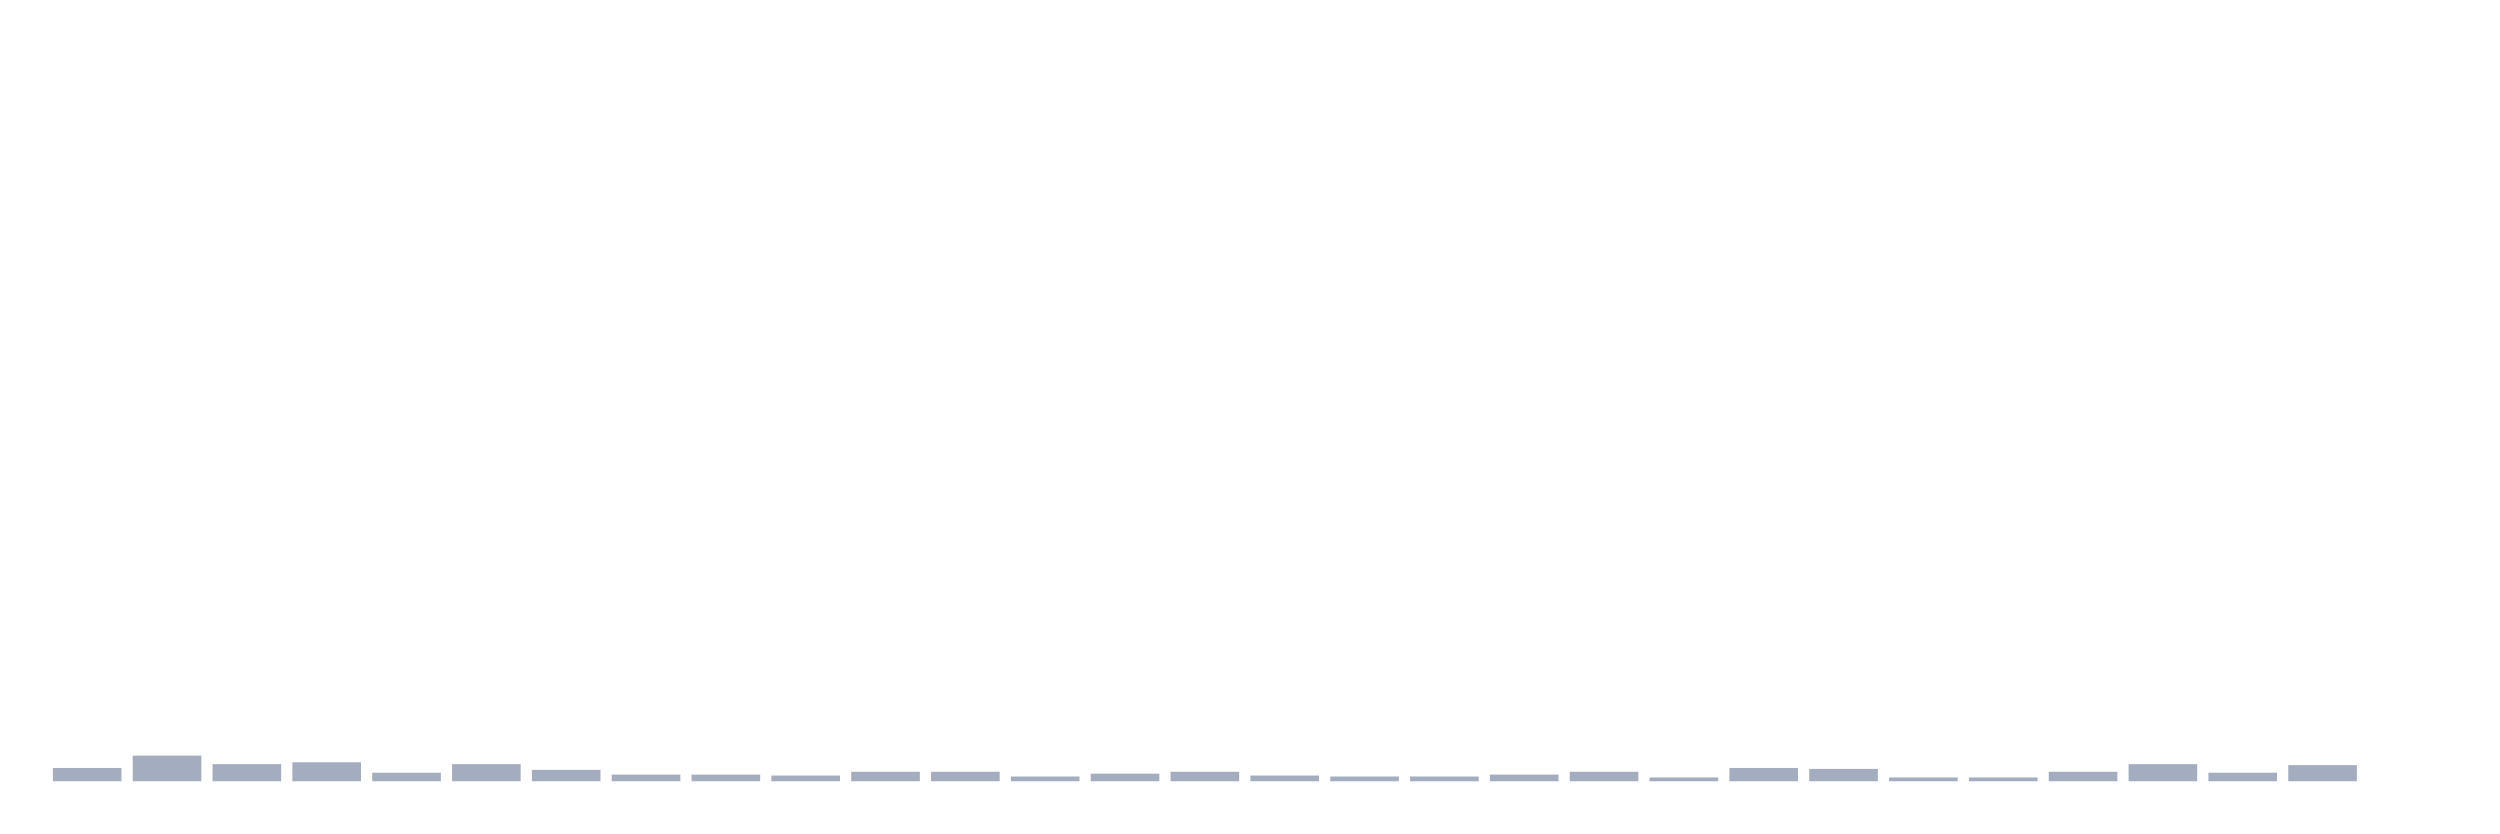
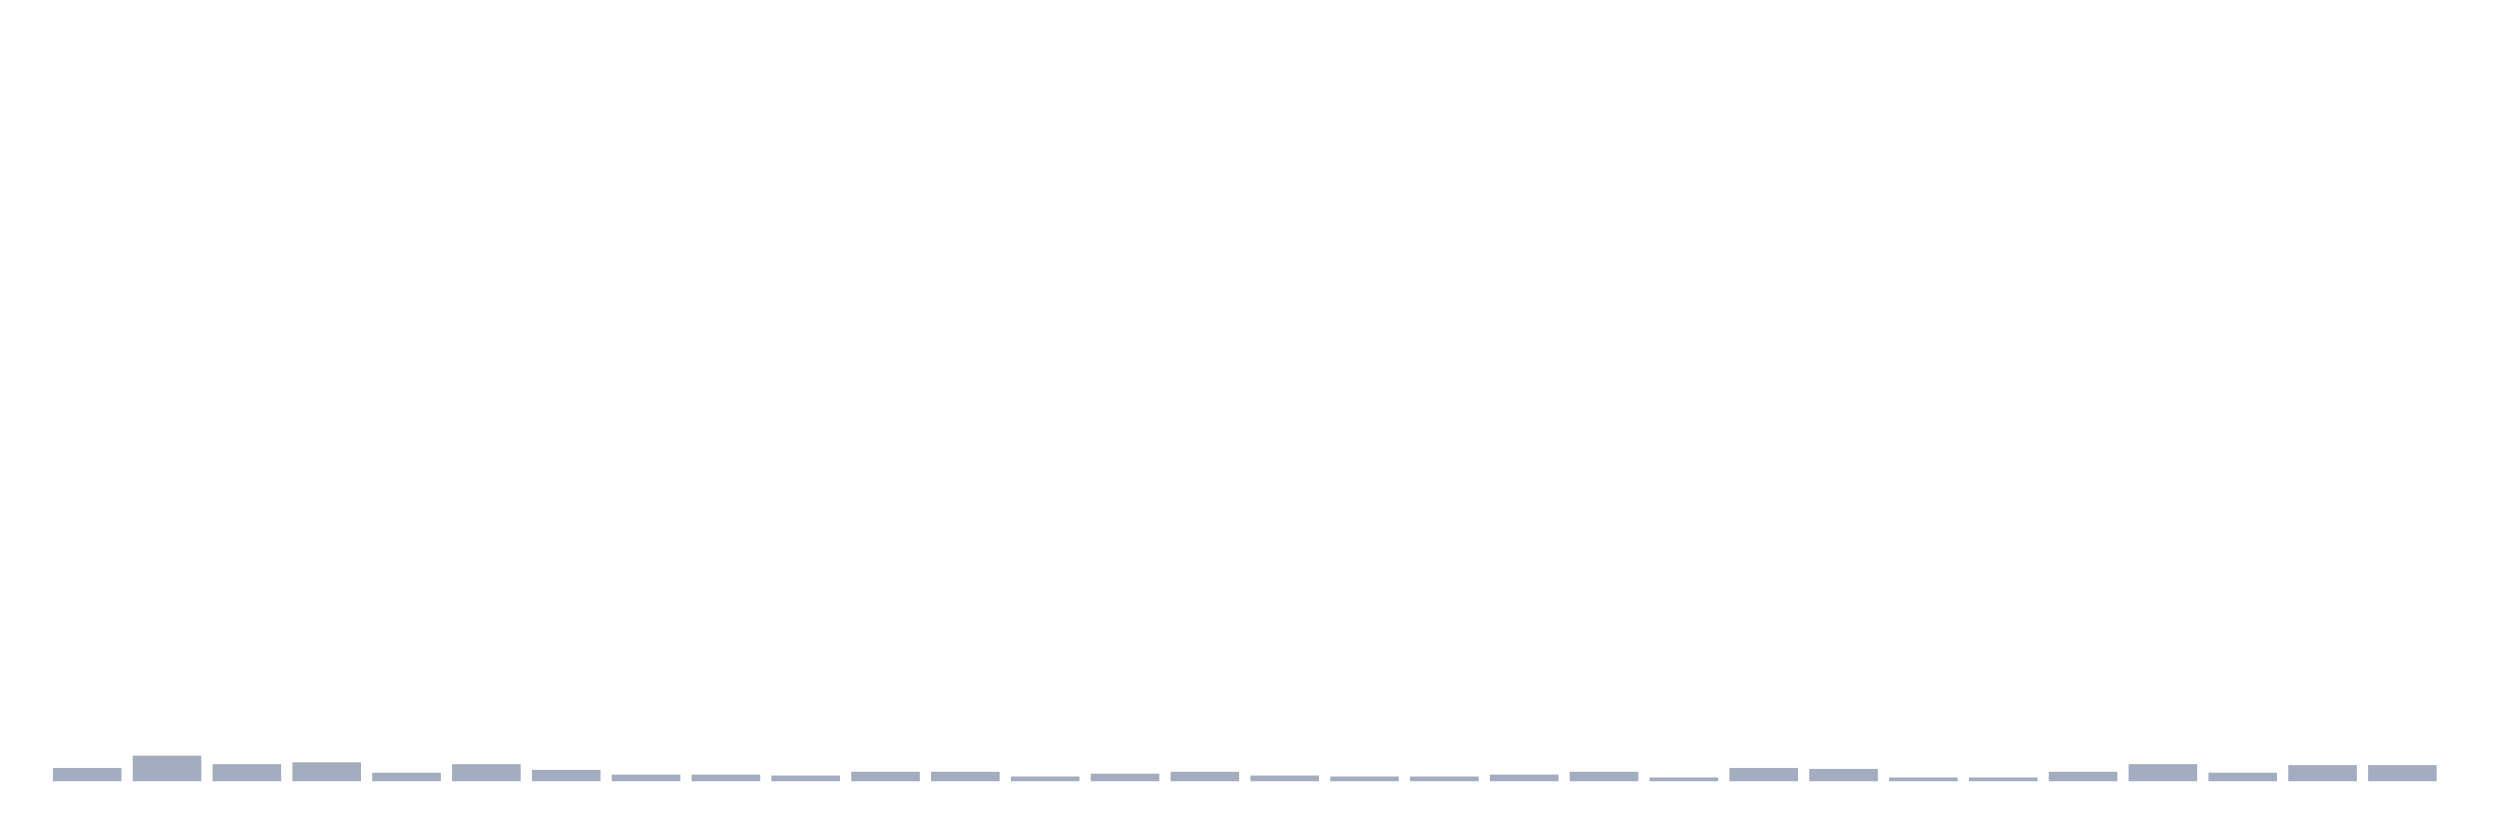
<svg xmlns="http://www.w3.org/2000/svg" viewBox="0 0 480 160">
  <g transform="translate(10,10)">
    <rect class="bar" x="0.153" width="13.175" y="137.448" height="2.552" fill="rgb(164,173,192)" />
    <rect class="bar" x="15.482" width="13.175" y="135.078" height="4.922" fill="rgb(164,173,192)" />
    <rect class="bar" x="30.81" width="13.175" y="136.719" height="3.281" fill="rgb(164,173,192)" />
    <rect class="bar" x="46.138" width="13.175" y="136.354" height="3.646" fill="rgb(164,173,192)" />
    <rect class="bar" x="61.466" width="13.175" y="138.359" height="1.641" fill="rgb(164,173,192)" />
    <rect class="bar" x="76.794" width="13.175" y="136.719" height="3.281" fill="rgb(164,173,192)" />
    <rect class="bar" x="92.123" width="13.175" y="137.812" height="2.188" fill="rgb(164,173,192)" />
    <rect class="bar" x="107.451" width="13.175" y="138.724" height="1.276" fill="rgb(164,173,192)" />
    <rect class="bar" x="122.779" width="13.175" y="138.724" height="1.276" fill="rgb(164,173,192)" />
    <rect class="bar" x="138.107" width="13.175" y="138.906" height="1.094" fill="rgb(164,173,192)" />
    <rect class="bar" x="153.436" width="13.175" y="138.177" height="1.823" fill="rgb(164,173,192)" />
    <rect class="bar" x="168.764" width="13.175" y="138.177" height="1.823" fill="rgb(164,173,192)" />
    <rect class="bar" x="184.092" width="13.175" y="139.089" height="0.911" fill="rgb(164,173,192)" />
    <rect class="bar" x="199.42" width="13.175" y="138.542" height="1.458" fill="rgb(164,173,192)" />
    <rect class="bar" x="214.748" width="13.175" y="138.177" height="1.823" fill="rgb(164,173,192)" />
    <rect class="bar" x="230.077" width="13.175" y="138.906" height="1.094" fill="rgb(164,173,192)" />
    <rect class="bar" x="245.405" width="13.175" y="139.089" height="0.911" fill="rgb(164,173,192)" />
    <rect class="bar" x="260.733" width="13.175" y="139.089" height="0.911" fill="rgb(164,173,192)" />
    <rect class="bar" x="276.061" width="13.175" y="138.724" height="1.276" fill="rgb(164,173,192)" />
    <rect class="bar" x="291.39" width="13.175" y="138.177" height="1.823" fill="rgb(164,173,192)" />
    <rect class="bar" x="306.718" width="13.175" y="139.271" height="0.729" fill="rgb(164,173,192)" />
    <rect class="bar" x="322.046" width="13.175" y="137.448" height="2.552" fill="rgb(164,173,192)" />
    <rect class="bar" x="337.374" width="13.175" y="137.63" height="2.37" fill="rgb(164,173,192)" />
    <rect class="bar" x="352.702" width="13.175" y="139.271" height="0.729" fill="rgb(164,173,192)" />
    <rect class="bar" x="368.031" width="13.175" y="139.271" height="0.729" fill="rgb(164,173,192)" />
    <rect class="bar" x="383.359" width="13.175" y="138.177" height="1.823" fill="rgb(164,173,192)" />
    <rect class="bar" x="398.687" width="13.175" y="136.719" height="3.281" fill="rgb(164,173,192)" />
    <rect class="bar" x="414.015" width="13.175" y="138.359" height="1.641" fill="rgb(164,173,192)" />
    <rect class="bar" x="429.344" width="13.175" y="136.901" height="3.099" fill="rgb(164,173,192)" />
-     <rect class="bar" x="444.672" width="13.175" y="140" height="0" fill="rgb(164,173,192)" />
+     <rect class="bar" x="444.672" width="13.175" y="136.901" height="3.099" fill="rgb(164,173,192)" />
  </g>
</svg>
